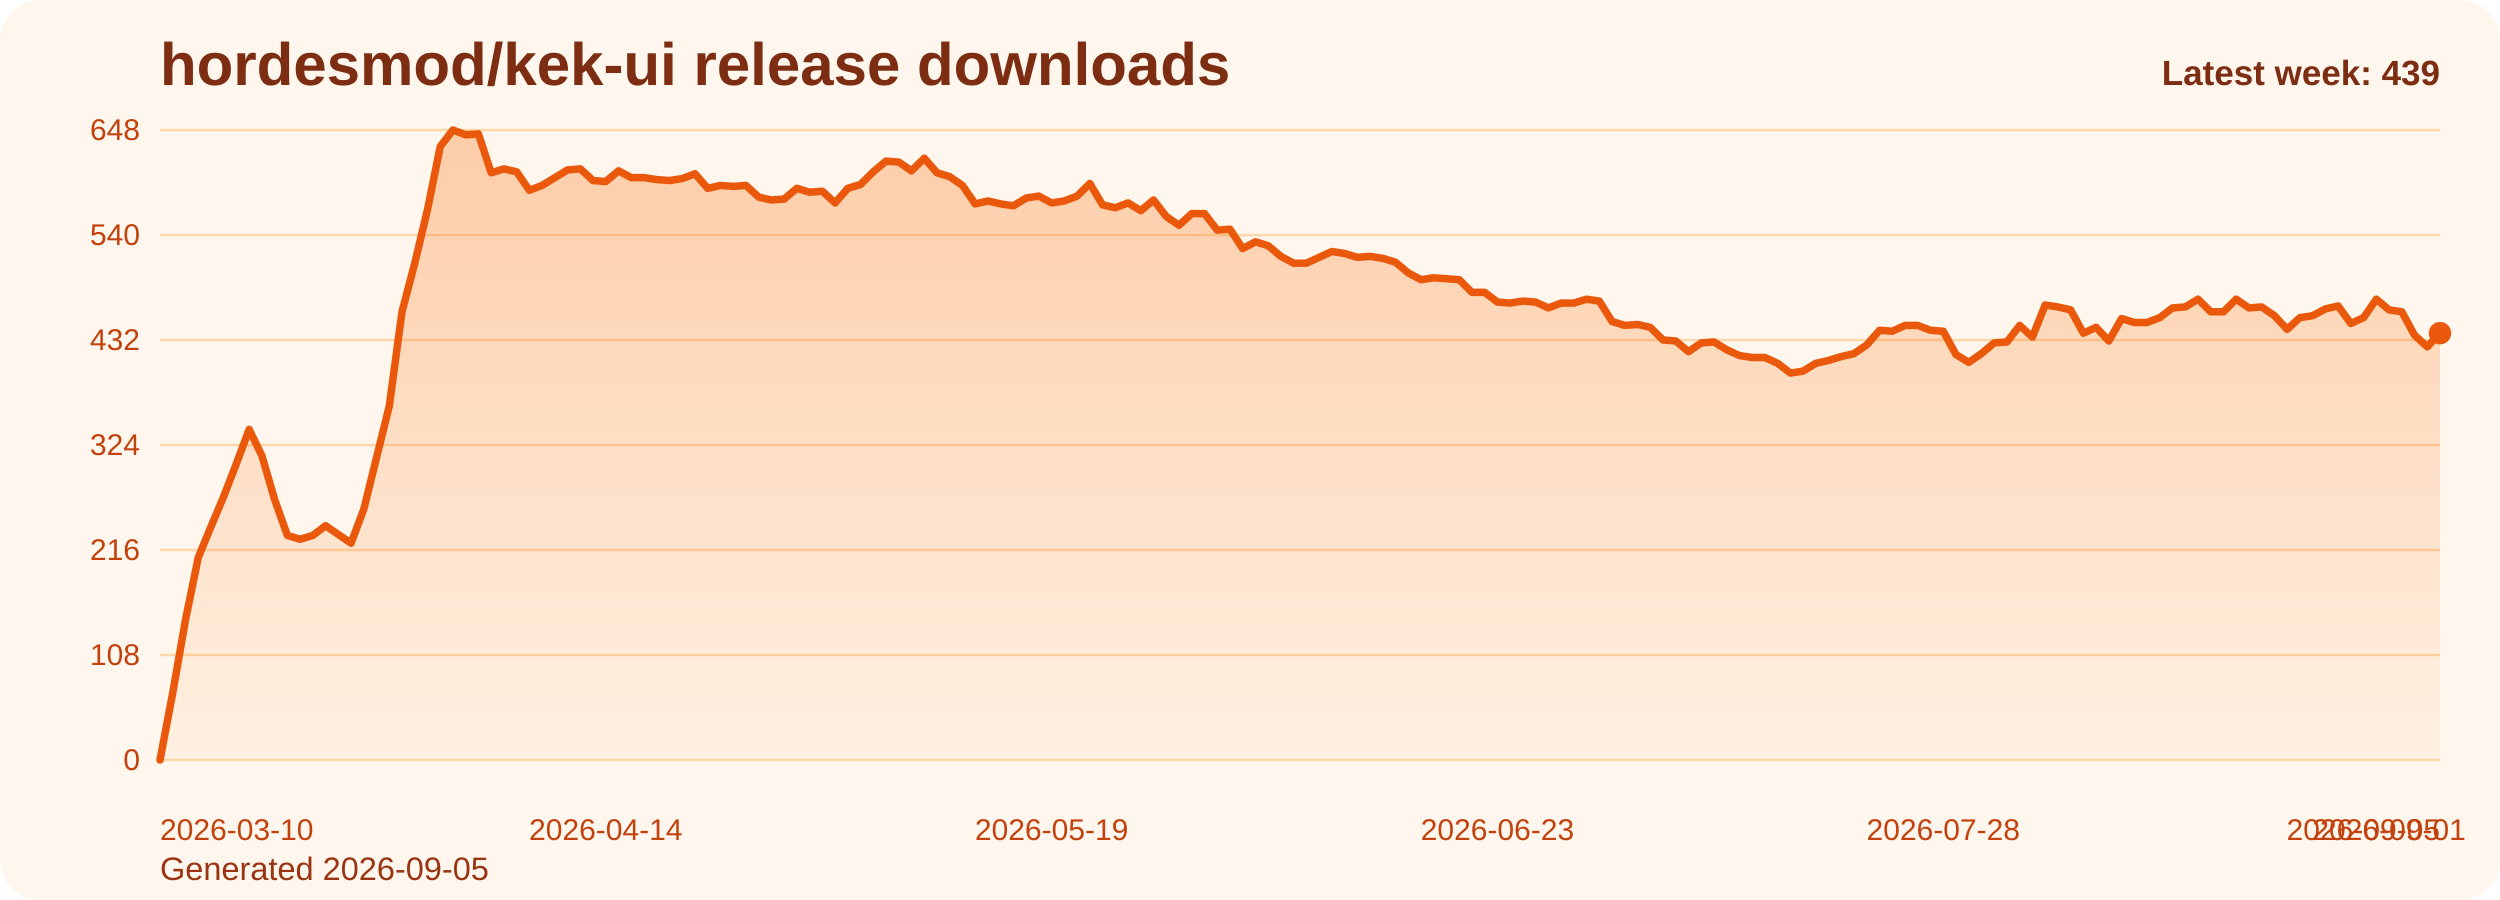
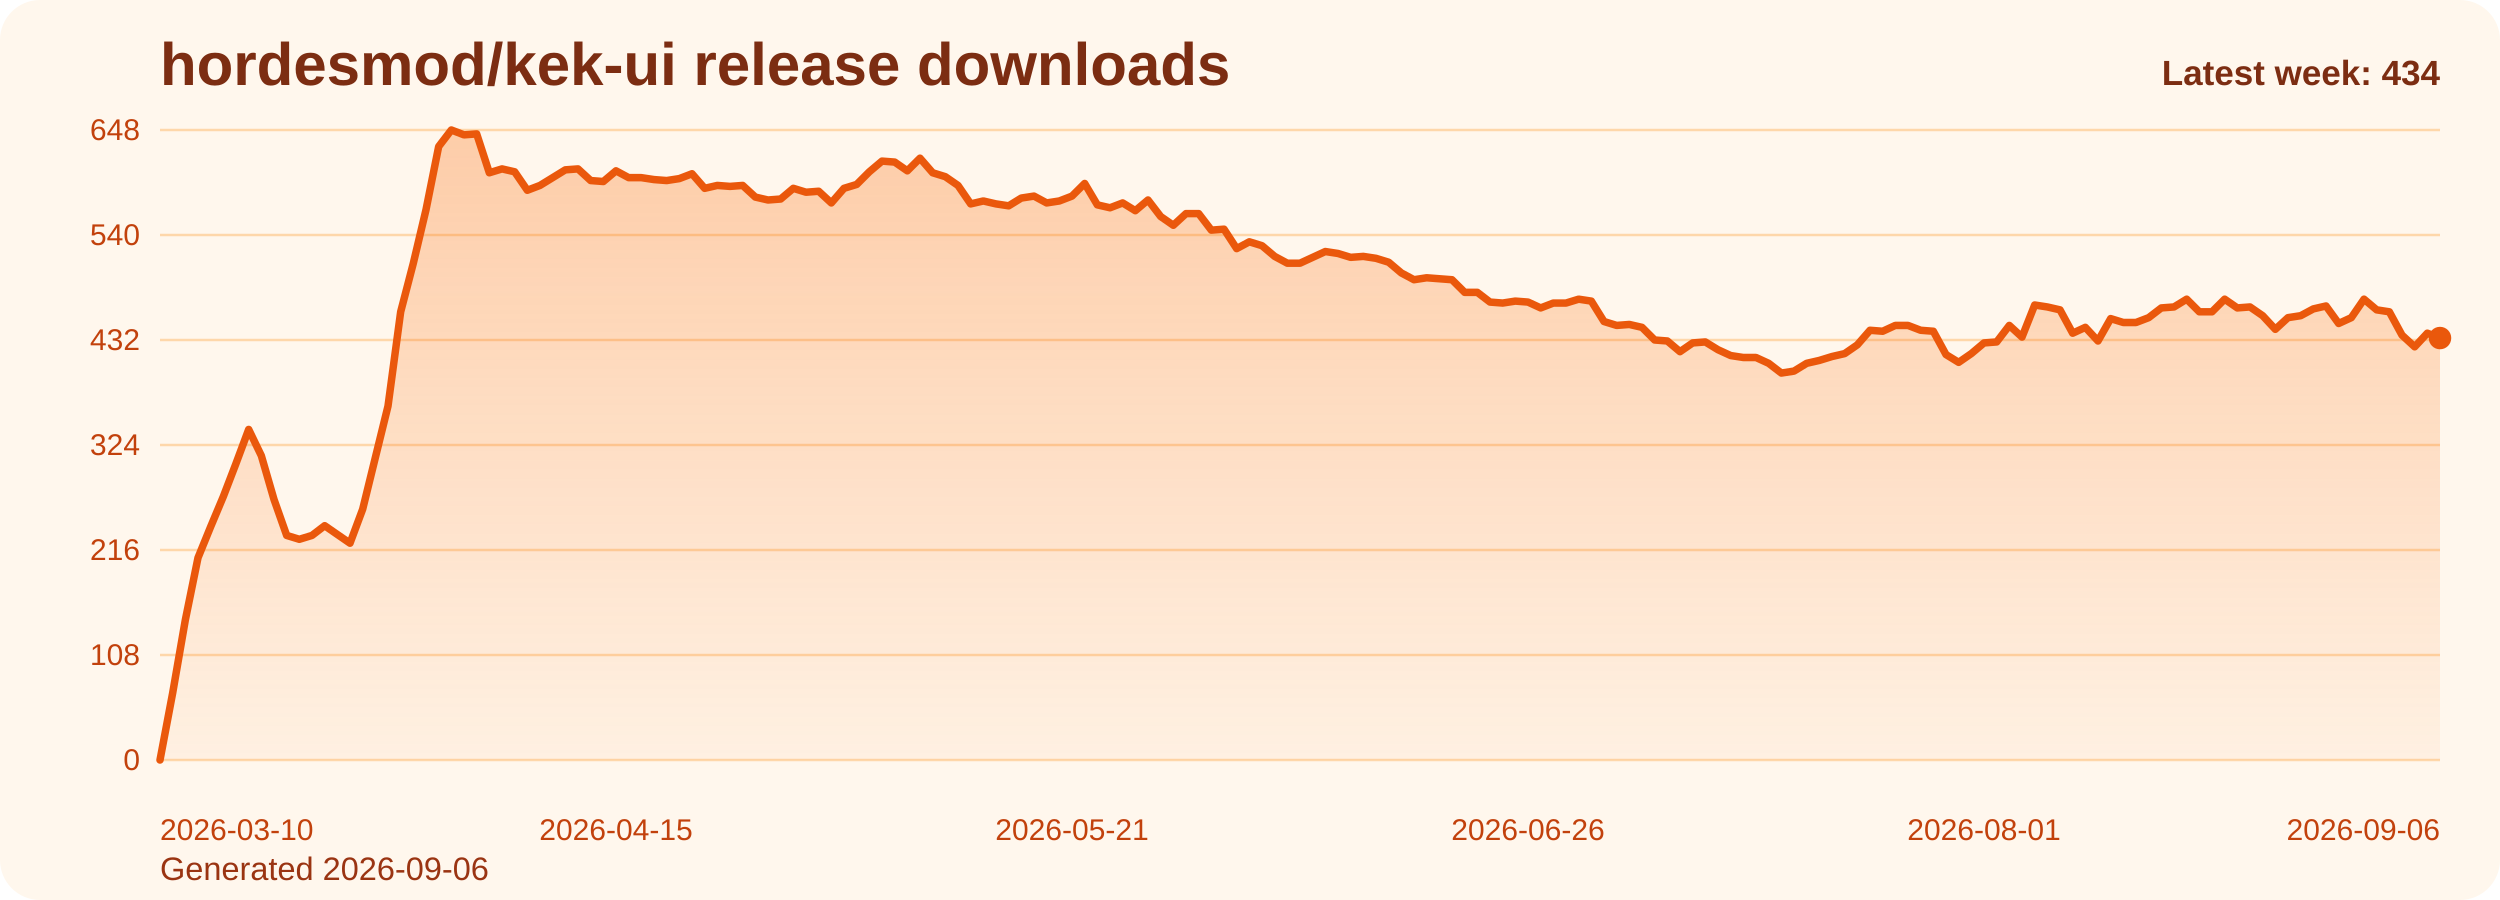
<svg xmlns="http://www.w3.org/2000/svg" viewBox="0 0 1000 360" role="img" aria-label="hordesmod/kek-ui release downloads chart">
  <defs>
    <linearGradient id="fill-weekly-orange" x1="0" y1="0" x2="0" y2="1">
      <stop offset="0%" stop-color="#f97316" stop-opacity="0.32" />
      <stop offset="100%" stop-color="#f97316" stop-opacity="0.05" />
    </linearGradient>
    <style>
      .bg { fill: #fff7ed; }
      .title { font: 700 24px Arial, sans-serif; fill: #7c2d12; }
      .sub { font: 400 13px Arial, sans-serif; fill: #9a3412; }
      .grid { stroke: #fed7aa; stroke-width: 1; }
      .axis { font: 400 12px Arial, sans-serif; fill: #c2410c; }
      .line { fill: none; stroke: #ea580c; stroke-width: 3; stroke-linecap: round; stroke-linejoin: round; }
      .dot { fill: #ea580c; }
      .value { font: 600 11px Arial, sans-serif; fill: #9a3412; }
      .latest { font: 700 14px Arial, sans-serif; fill: #7c2d12; }
    </style>
  </defs>
  <rect class="bg" x="0" y="0" width="1000" height="360" rx="16" />
  <text class="title" x="64" y="34">hordesmod/kek-ui release downloads</text>
-   <text class="sub" x="64" y="352">Generated 2026-09-05</text>
+   <text class="sub" x="64" y="352">Generated 2026-09-06</text>
  <line x1="64" y1="52.00" x2="976" y2="52.00" class="grid" />
  <text x="56" y="56.00" text-anchor="end" class="axis">648</text>
  <line x1="64" y1="94.00" x2="976" y2="94.00" class="grid" />
  <text x="56" y="98.00" text-anchor="end" class="axis">540</text>
  <line x1="64" y1="136.00" x2="976" y2="136.00" class="grid" />
  <text x="56" y="140.00" text-anchor="end" class="axis">432</text>
  <line x1="64" y1="178.00" x2="976" y2="178.00" class="grid" />
  <text x="56" y="182.00" text-anchor="end" class="axis">324</text>
  <line x1="64" y1="220.00" x2="976" y2="220.00" class="grid" />
  <text x="56" y="224.00" text-anchor="end" class="axis">216</text>
  <line x1="64" y1="262.00" x2="976" y2="262.00" class="grid" />
  <text x="56" y="266.00" text-anchor="end" class="axis">108</text>
  <line x1="64" y1="304.00" x2="976" y2="304.00" class="grid" />
  <text x="56" y="308.00" text-anchor="end" class="axis">0</text>
-   <path d="M 64.00 304 L 64.00 304.00 L 69.09 277.17 L 74.19 248.00 L 79.28 223.11 L 84.38 210.67 L 89.47 198.61 L 94.57 185.39 L 99.66 171.78 L 104.76 182.28 L 109.85 199.78 L 114.95 214.17 L 120.04 215.72 L 125.14 214.17 L 130.23 210.28 L 135.33 213.78 L 140.42 217.28 L 145.52 203.67 L 150.61 183.06 L 155.71 162.44 L 160.80 124.72 L 165.90 105.28 L 170.99 83.89 L 176.09 58.61 L 181.18 52.00 L 186.28 53.94 L 191.37 53.56 L 196.47 69.11 L 201.56 67.56 L 206.66 68.72 L 211.75 76.11 L 216.85 74.17 L 221.94 71.06 L 227.04 67.94 L 232.13 67.56 L 237.23 72.22 L 242.32 72.61 L 247.42 68.33 L 252.51 71.06 L 257.61 71.06 L 262.70 71.83 L 267.80 72.22 L 272.89 71.44 L 277.99 69.50 L 283.08 75.33 L 288.18 74.17 L 293.27 74.56 L 298.37 74.17 L 303.46 78.83 L 308.56 80.00 L 313.65 79.61 L 318.75 75.33 L 323.84 76.89 L 328.94 76.50 L 334.03 81.17 L 339.13 75.33 L 344.22 73.78 L 349.32 68.72 L 354.41 64.44 L 359.51 64.83 L 364.60 68.33 L 369.70 63.28 L 374.79 69.11 L 379.89 70.67 L 384.98 74.17 L 390.08 81.56 L 395.17 80.39 L 400.27 81.56 L 405.36 82.33 L 410.46 79.22 L 415.55 78.44 L 420.65 81.17 L 425.74 80.39 L 430.84 78.44 L 435.93 73.39 L 441.03 81.94 L 446.12 83.11 L 451.22 81.17 L 456.31 84.28 L 461.41 80.00 L 466.50 86.61 L 471.60 90.11 L 476.69 85.44 L 481.79 85.44 L 486.88 92.06 L 491.98 91.67 L 497.07 99.44 L 502.17 96.72 L 507.26 98.28 L 512.36 102.56 L 517.45 105.28 L 522.55 105.28 L 527.64 102.94 L 532.74 100.61 L 537.83 101.39 L 542.93 102.94 L 548.02 102.56 L 553.12 103.33 L 558.21 104.89 L 563.31 109.17 L 568.40 111.89 L 573.50 111.11 L 578.59 111.50 L 583.69 111.89 L 588.78 116.94 L 593.88 116.94 L 598.97 120.83 L 604.07 121.22 L 609.16 120.44 L 614.26 120.83 L 619.35 123.17 L 624.45 121.22 L 629.54 121.22 L 634.64 119.67 L 639.73 120.44 L 644.83 128.61 L 649.92 130.17 L 655.02 129.78 L 660.11 130.94 L 665.21 136.00 L 670.30 136.39 L 675.40 140.67 L 680.49 137.17 L 685.59 136.78 L 690.68 139.89 L 695.78 142.22 L 700.87 143.00 L 705.97 143.00 L 711.06 145.33 L 716.16 149.22 L 721.25 148.44 L 726.35 145.33 L 731.44 144.17 L 736.54 142.61 L 741.63 141.44 L 746.73 137.94 L 751.82 132.11 L 756.92 132.50 L 762.01 130.17 L 767.11 130.17 L 772.20 132.11 L 777.30 132.50 L 782.39 141.83 L 787.49 144.94 L 792.58 141.44 L 797.68 137.17 L 802.77 136.78 L 807.87 130.17 L 812.96 134.83 L 818.06 122.00 L 823.15 122.78 L 828.25 123.94 L 833.34 133.28 L 838.44 130.94 L 843.53 136.39 L 848.63 127.44 L 853.72 129.00 L 858.82 129.00 L 863.91 127.06 L 869.01 123.17 L 874.10 122.78 L 879.20 119.67 L 884.29 124.72 L 889.39 124.72 L 894.48 119.67 L 899.58 123.17 L 904.67 122.78 L 909.77 126.28 L 914.86 131.72 L 919.96 127.06 L 925.05 126.28 L 930.15 123.56 L 935.24 122.39 L 940.34 129.39 L 945.43 127.06 L 950.53 119.67 L 955.62 123.94 L 960.72 124.72 L 965.81 134.06 L 970.91 138.72 L 976.00 133.28 L 976.00 304 Z" fill="url(#fill-weekly-orange)" />
-   <polyline class="line" points="64.00,304.00 69.09,277.17 74.19,248.00 79.28,223.11 84.38,210.67 89.47,198.61 94.57,185.39 99.66,171.78 104.76,182.28 109.85,199.78 114.95,214.17 120.04,215.72 125.14,214.17 130.23,210.28 135.33,213.78 140.42,217.28 145.52,203.67 150.61,183.06 155.71,162.44 160.80,124.72 165.90,105.28 170.99,83.89 176.09,58.61 181.18,52.00 186.28,53.94 191.37,53.56 196.47,69.11 201.56,67.56 206.66,68.72 211.75,76.11 216.85,74.17 221.94,71.06 227.04,67.94 232.13,67.56 237.23,72.22 242.32,72.61 247.42,68.33 252.51,71.06 257.61,71.06 262.70,71.83 267.80,72.22 272.89,71.44 277.99,69.50 283.08,75.33 288.18,74.17 293.27,74.56 298.37,74.17 303.46,78.83 308.56,80.00 313.65,79.61 318.75,75.33 323.84,76.89 328.94,76.50 334.03,81.17 339.13,75.33 344.22,73.78 349.32,68.72 354.41,64.44 359.51,64.83 364.60,68.33 369.70,63.28 374.79,69.11 379.89,70.67 384.98,74.17 390.08,81.56 395.17,80.39 400.27,81.56 405.36,82.33 410.46,79.22 415.55,78.44 420.65,81.17 425.74,80.39 430.84,78.44 435.93,73.39 441.03,81.94 446.12,83.11 451.22,81.17 456.31,84.28 461.41,80.00 466.50,86.61 471.60,90.11 476.69,85.44 481.79,85.44 486.88,92.06 491.98,91.67 497.07,99.44 502.17,96.72 507.26,98.28 512.36,102.56 517.45,105.28 522.55,105.28 527.64,102.94 532.74,100.61 537.83,101.39 542.93,102.94 548.02,102.56 553.12,103.33 558.21,104.89 563.31,109.17 568.40,111.89 573.50,111.11 578.59,111.50 583.69,111.89 588.78,116.94 593.88,116.94 598.97,120.83 604.07,121.22 609.16,120.44 614.26,120.83 619.35,123.17 624.45,121.22 629.54,121.22 634.64,119.67 639.73,120.44 644.83,128.61 649.92,130.17 655.02,129.78 660.11,130.94 665.21,136.00 670.30,136.39 675.40,140.67 680.49,137.17 685.59,136.78 690.68,139.89 695.78,142.22 700.87,143.00 705.97,143.00 711.06,145.33 716.16,149.22 721.25,148.44 726.35,145.33 731.44,144.17 736.54,142.61 741.63,141.44 746.73,137.94 751.82,132.11 756.92,132.50 762.01,130.17 767.11,130.17 772.20,132.11 777.30,132.50 782.39,141.83 787.49,144.94 792.58,141.44 797.68,137.17 802.77,136.78 807.87,130.17 812.96,134.83 818.06,122.00 823.15,122.78 828.25,123.94 833.34,133.28 838.44,130.94 843.53,136.39 848.63,127.44 853.72,129.00 858.82,129.00 863.91,127.06 869.01,123.17 874.10,122.78 879.20,119.67 884.29,124.72 889.39,124.72 894.48,119.67 899.58,123.17 904.67,122.78 909.77,126.28 914.86,131.72 919.96,127.06 925.05,126.28 930.15,123.56 935.24,122.39 940.34,129.39 945.43,127.06 950.53,119.67 955.62,123.94 960.72,124.72 965.81,134.06 970.91,138.72 976.00,133.28" />
-   <circle class="dot" cx="976.00" cy="133.28" r="4.5" />
+   <path d="M 64.00 304 L 64.00 304.00 L 69.07 277.17 L 74.13 248.00 L 79.20 223.11 L 84.27 210.67 L 89.33 198.61 L 94.40 185.39 L 99.47 171.78 L 104.53 182.28 L 109.60 199.78 L 114.67 214.17 L 119.73 215.72 L 124.80 214.17 L 129.87 210.28 L 134.93 213.78 L 140.00 217.28 L 145.07 203.67 L 150.13 183.06 L 155.20 162.44 L 160.27 124.72 L 165.33 105.28 L 170.40 83.89 L 175.47 58.61 L 180.53 52.00 L 185.60 53.94 L 190.67 53.56 L 195.73 69.11 L 200.80 67.56 L 205.87 68.72 L 210.93 76.11 L 216.00 74.17 L 221.07 71.06 L 226.13 67.94 L 231.20 67.56 L 236.27 72.22 L 241.33 72.61 L 246.40 68.33 L 251.47 71.06 L 256.53 71.06 L 261.60 71.83 L 266.67 72.22 L 271.73 71.44 L 276.80 69.50 L 281.87 75.33 L 286.93 74.17 L 292.00 74.56 L 297.07 74.17 L 302.13 78.83 L 307.20 80.00 L 312.27 79.61 L 317.33 75.33 L 322.40 76.89 L 327.47 76.50 L 332.53 81.17 L 337.60 75.33 L 342.67 73.78 L 347.73 68.72 L 352.80 64.44 L 357.87 64.83 L 362.93 68.33 L 368.00 63.28 L 373.07 69.11 L 378.13 70.67 L 383.20 74.17 L 388.27 81.56 L 393.33 80.39 L 398.40 81.56 L 403.47 82.33 L 408.53 79.22 L 413.60 78.44 L 418.67 81.17 L 423.73 80.39 L 428.80 78.44 L 433.87 73.39 L 438.93 81.94 L 444.00 83.11 L 449.07 81.17 L 454.13 84.28 L 459.20 80.00 L 464.27 86.61 L 469.33 90.11 L 474.40 85.44 L 479.47 85.44 L 484.53 92.06 L 489.60 91.67 L 494.67 99.44 L 499.73 96.72 L 504.80 98.28 L 509.87 102.56 L 514.93 105.28 L 520.00 105.28 L 525.07 102.94 L 530.13 100.61 L 535.20 101.39 L 540.27 102.94 L 545.33 102.56 L 550.40 103.33 L 555.47 104.89 L 560.53 109.17 L 565.60 111.89 L 570.67 111.11 L 575.73 111.50 L 580.80 111.89 L 585.87 116.94 L 590.93 116.94 L 596.00 120.83 L 601.07 121.22 L 606.13 120.44 L 611.20 120.83 L 616.27 123.17 L 621.33 121.22 L 626.40 121.22 L 631.47 119.67 L 636.53 120.44 L 641.60 128.61 L 646.67 130.17 L 651.73 129.78 L 656.80 130.94 L 661.87 136.00 L 666.93 136.39 L 672.00 140.67 L 677.07 137.17 L 682.13 136.78 L 687.20 139.89 L 692.27 142.22 L 697.33 143.00 L 702.40 143.00 L 707.47 145.33 L 712.53 149.22 L 717.60 148.44 L 722.67 145.33 L 727.73 144.17 L 732.80 142.61 L 737.87 141.44 L 742.93 137.94 L 748.00 132.11 L 753.07 132.50 L 758.13 130.17 L 763.20 130.17 L 768.27 132.11 L 773.33 132.50 L 778.40 141.83 L 783.47 144.94 L 788.53 141.44 L 793.60 137.17 L 798.67 136.78 L 803.73 130.17 L 808.80 134.83 L 813.87 122.00 L 818.93 122.78 L 824.00 123.94 L 829.07 133.28 L 834.13 130.94 L 839.20 136.39 L 844.27 127.44 L 849.33 129.00 L 854.40 129.00 L 859.47 127.06 L 864.53 123.17 L 869.60 122.78 L 874.67 119.67 L 879.73 124.72 L 884.80 124.72 L 889.87 119.67 L 894.93 123.17 L 900.00 122.78 L 905.07 126.28 L 910.13 131.72 L 915.20 127.06 L 920.27 126.28 L 925.33 123.56 L 930.40 122.39 L 935.47 129.39 L 940.53 127.06 L 945.60 119.67 L 950.67 123.94 L 955.73 124.72 L 960.80 134.06 L 965.87 138.72 L 970.93 133.28 L 976.00 135.22 L 976.00 304 Z" fill="url(#fill-weekly-orange)" />
+   <polyline class="line" points="64.00,304.00 69.07,277.17 74.13,248.00 79.20,223.11 84.27,210.67 89.33,198.61 94.40,185.39 99.47,171.78 104.53,182.28 109.60,199.78 114.67,214.17 119.73,215.72 124.80,214.17 129.87,210.28 134.93,213.78 140.00,217.28 145.07,203.67 150.13,183.06 155.20,162.44 160.27,124.72 165.33,105.28 170.40,83.89 175.47,58.61 180.53,52.00 185.60,53.94 190.67,53.56 195.73,69.11 200.80,67.56 205.87,68.72 210.93,76.11 216.00,74.17 221.07,71.06 226.13,67.94 231.20,67.56 236.27,72.22 241.33,72.61 246.40,68.33 251.47,71.06 256.53,71.06 261.60,71.83 266.67,72.22 271.73,71.44 276.80,69.50 281.87,75.33 286.93,74.17 292.00,74.56 297.07,74.17 302.13,78.83 307.20,80.00 312.27,79.61 317.33,75.33 322.40,76.89 327.47,76.50 332.53,81.17 337.60,75.33 342.67,73.78 347.73,68.72 352.80,64.44 357.87,64.83 362.93,68.33 368.00,63.28 373.07,69.11 378.13,70.67 383.20,74.17 388.27,81.56 393.33,80.39 398.40,81.56 403.47,82.33 408.53,79.22 413.60,78.44 418.67,81.17 423.73,80.39 428.80,78.44 433.87,73.39 438.93,81.94 444.00,83.11 449.07,81.17 454.13,84.28 459.20,80.00 464.27,86.61 469.33,90.11 474.40,85.44 479.47,85.44 484.53,92.06 489.60,91.67 494.67,99.44 499.73,96.72 504.80,98.28 509.87,102.56 514.93,105.28 520.00,105.28 525.07,102.94 530.13,100.61 535.20,101.39 540.27,102.94 545.33,102.56 550.40,103.33 555.47,104.89 560.53,109.17 565.60,111.89 570.67,111.11 575.73,111.50 580.80,111.89 585.87,116.94 590.93,116.94 596.00,120.83 601.07,121.22 606.13,120.44 611.20,120.83 616.27,123.17 621.33,121.22 626.40,121.22 631.47,119.67 636.53,120.44 641.60,128.61 646.67,130.17 651.73,129.78 656.80,130.94 661.87,136.00 666.93,136.39 672.00,140.67 677.07,137.17 682.13,136.78 687.20,139.89 692.27,142.22 697.33,143.00 702.40,143.00 707.47,145.33 712.53,149.22 717.60,148.44 722.67,145.33 727.73,144.17 732.80,142.61 737.87,141.44 742.93,137.94 748.00,132.11 753.07,132.50 758.13,130.17 763.20,130.17 768.27,132.11 773.33,132.50 778.40,141.83 783.47,144.94 788.53,141.44 793.60,137.17 798.67,136.78 803.73,130.17 808.80,134.83 813.87,122.00 818.93,122.78 824.00,123.94 829.07,133.28 834.13,130.94 839.20,136.39 844.27,127.44 849.33,129.00 854.40,129.00 859.47,127.06 864.53,123.17 869.60,122.78 874.67,119.67 879.73,124.72 884.80,124.72 889.87,119.67 894.93,123.17 900.00,122.78 905.07,126.28 910.13,131.72 915.20,127.06 920.27,126.28 925.33,123.56 930.40,122.39 935.47,129.39 940.53,127.06 945.60,119.67 950.67,123.94 955.73,124.72 960.80,134.06 965.87,138.72 970.93,133.28 976.00,135.22" />
+   <circle class="dot" cx="976.00" cy="135.22" r="4.5" />
  <text class="axis" x="64.00" y="336" text-anchor="start">2026-03-10</text>
-   <text class="axis" x="242.32" y="336" text-anchor="middle">2026-04-14</text>
-   <text class="axis" x="420.65" y="336" text-anchor="middle">2026-05-19</text>
-   <text class="axis" x="598.97" y="336" text-anchor="middle">2026-06-23</text>
-   <text class="axis" x="777.30" y="336" text-anchor="middle">2026-07-28</text>
-   <text class="axis" x="955.62" y="336" text-anchor="middle">2026-09-01</text>
-   <text class="axis" x="976.00" y="336" text-anchor="end">2026-09-05</text>
-   <text class="latest" x="976" y="34" text-anchor="end">Latest week: 439</text>
+   <text class="axis" x="246.40" y="336" text-anchor="middle">2026-04-15</text>
+   <text class="axis" x="428.80" y="336" text-anchor="middle">2026-05-21</text>
+   <text class="axis" x="611.20" y="336" text-anchor="middle">2026-06-26</text>
+   <text class="axis" x="793.60" y="336" text-anchor="middle">2026-08-01</text>
+   <text class="axis" x="976.00" y="336" text-anchor="end">2026-09-06</text>
+   <text class="latest" x="976" y="34" text-anchor="end">Latest week: 434</text>
</svg>
